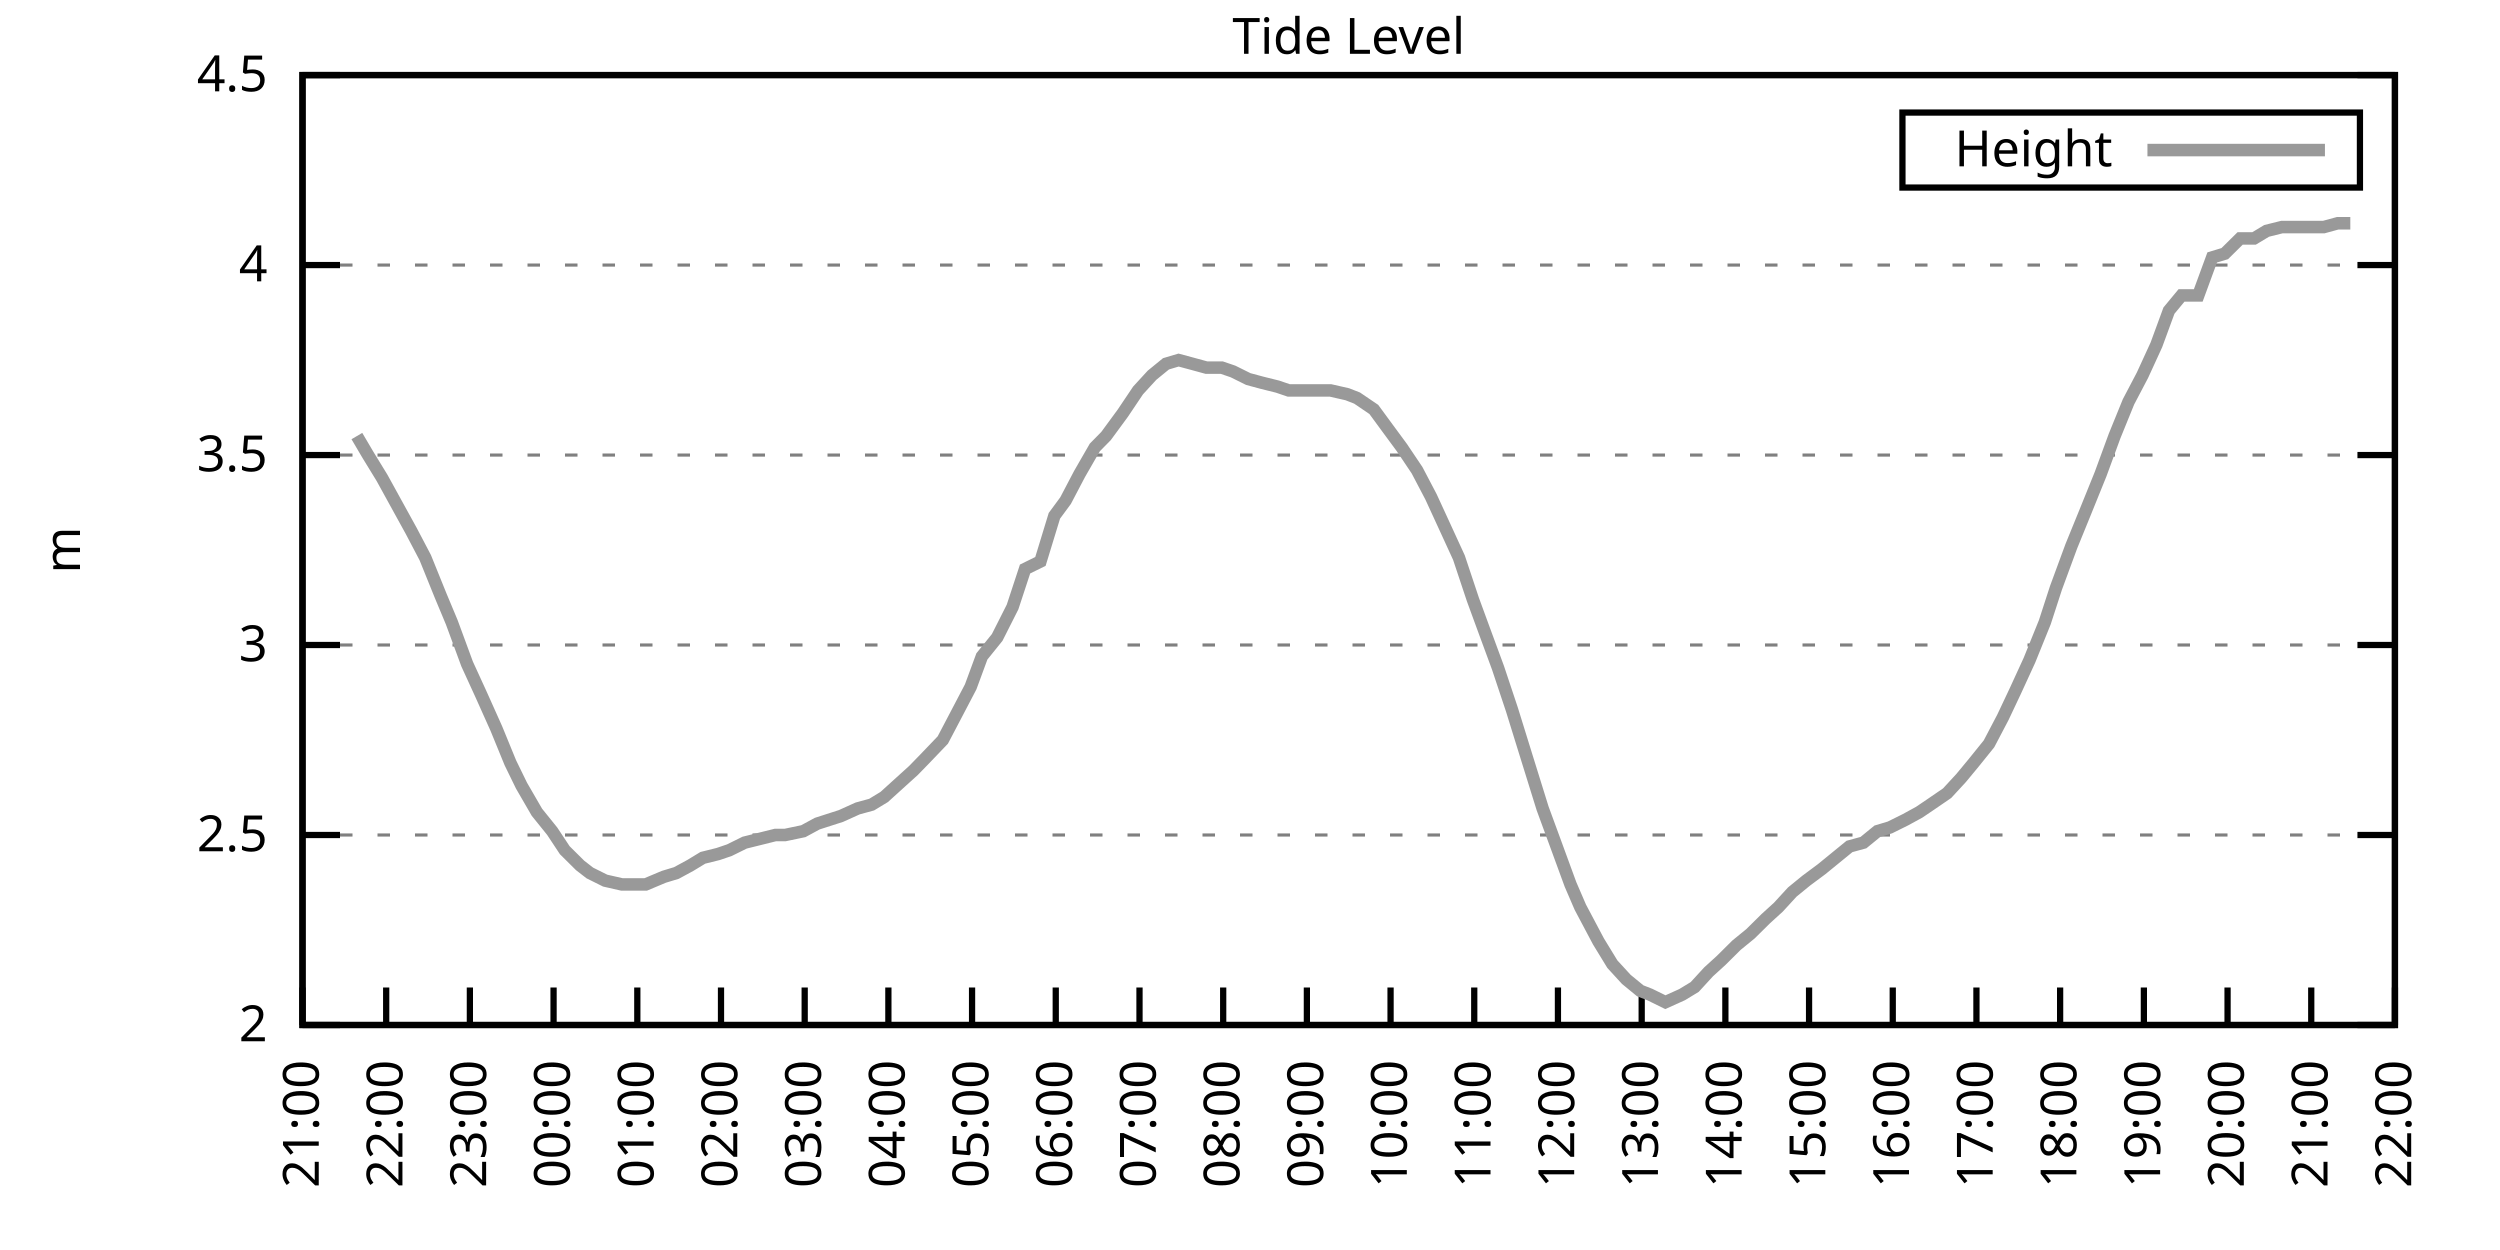
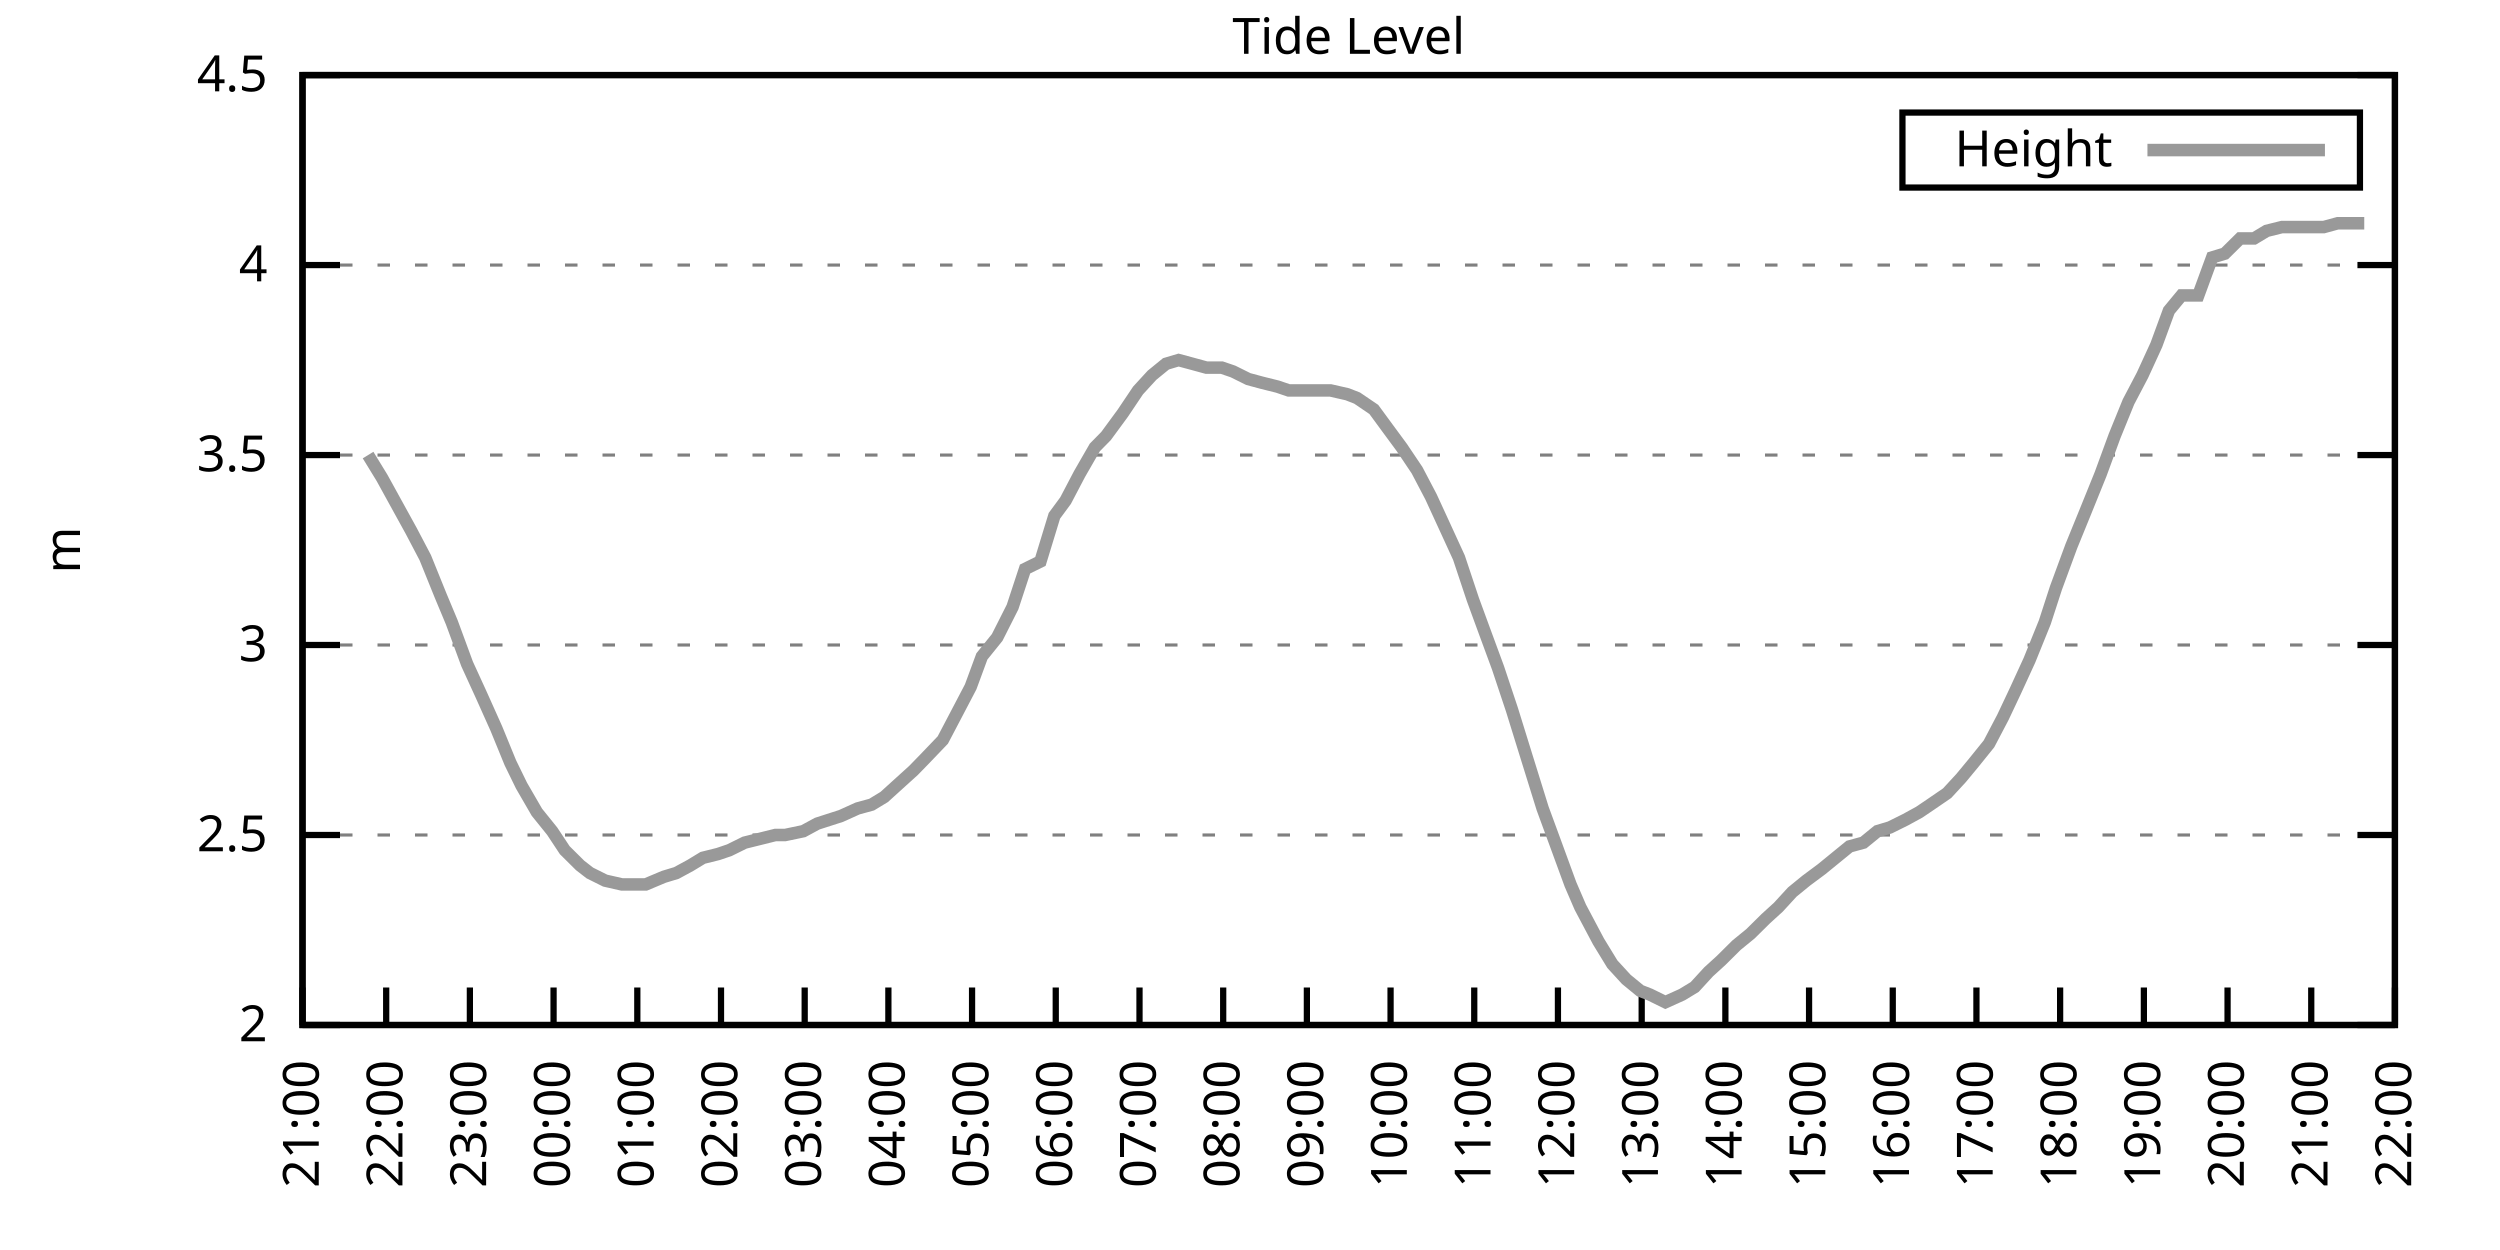
<svg xmlns="http://www.w3.org/2000/svg" xmlns:xlink="http://www.w3.org/1999/xlink" width="400" height="200" viewBox="0 0 400 200">
  <g id="gnuplot_canvas">
    <rect x="0" y="0" width="400" height="200" fill="none" />
    <defs>
      <circle id="gpDot" r="0.5" stroke-width="0.5" stroke="currentColor" />
      <path id="gpPt0" stroke-width="0.333" stroke="currentColor" d="M-1,0 h2 M0,-1 v2" />
      <path id="gpPt1" stroke-width="0.333" stroke="currentColor" d="M-1,-1 L1,1 M1,-1 L-1,1" />
      <path id="gpPt2" stroke-width="0.333" stroke="currentColor" d="M-1,0 L1,0 M0,-1 L0,1 M-1,-1 L1,1 M-1,1 L1,-1" />
      <rect id="gpPt3" stroke-width="0.333" stroke="currentColor" x="-1" y="-1" width="2" height="2" />
      <rect id="gpPt4" stroke-width="0.333" stroke="currentColor" fill="currentColor" x="-1" y="-1" width="2" height="2" />
      <circle id="gpPt5" stroke-width="0.333" stroke="currentColor" cx="0" cy="0" r="1" />
      <use xlink:href="#gpPt5" id="gpPt6" fill="currentColor" stroke="none" />
      <path id="gpPt7" stroke-width="0.333" stroke="currentColor" d="M0,-1.33 L-1.33,0.67 L1.33,0.67 z" />
      <use xlink:href="#gpPt7" id="gpPt8" fill="currentColor" stroke="none" />
      <use xlink:href="#gpPt7" id="gpPt9" stroke="currentColor" transform="rotate(180)" />
      <use xlink:href="#gpPt9" id="gpPt10" fill="currentColor" stroke="none" />
      <use xlink:href="#gpPt3" id="gpPt11" stroke="currentColor" transform="rotate(45)" />
      <use xlink:href="#gpPt11" id="gpPt12" fill="currentColor" stroke="none" />
      <path id="gpPt13" stroke-width="0.333" stroke="currentColor" d="M0,1.330 L1.265,0.411 L0.782,-1.067 L-0.782,-1.076 L-1.265,0.411 z" />
      <use xlink:href="#gpPt13" id="gpPt14" fill="currentColor" stroke="none" />
      <filter id="textbox" filterUnits="objectBoundingBox" x="0" y="0" height="1" width="1">
        <feFlood flood-color="white" flood-opacity="1" result="bgnd" />
        <feComposite in="SourceGraphic" in2="bgnd" operator="atop" />
      </filter>
      <filter id="greybox" filterUnits="objectBoundingBox" x="0" y="0" height="1" width="1">
        <feFlood flood-color="lightgrey" flood-opacity="1" result="grey" />
        <feComposite in="SourceGraphic" in2="grey" operator="atop" />
      </filter>
    </defs>
    <g fill="none" color="white" stroke="currentColor" stroke-width="1.00" stroke-linecap="butt" stroke-linejoin="miter">
</g>
    <g fill="none" color="black" stroke="currentColor" stroke-width="1.00" stroke-linecap="butt" stroke-linejoin="miter">
      <g stroke="none" shape-rendering="crispEdges">
        <polygon fill="rgb(255, 255, 255)" points="48.40,164.00 383.18,164.00 383.18,12.02 48.40,12.02 " />
      </g>
    </g>
    <g fill="none" color="black" stroke="currentColor" stroke-width="1.00" stroke-linecap="butt" stroke-linejoin="miter">
</g>
    <g fill="none" color="black" stroke="black" stroke-width="0.50" stroke-linecap="butt" stroke-linejoin="miter">
</g>
    <g fill="none" color="gray" stroke="currentColor" stroke-width="0.50" stroke-linecap="butt" stroke-linejoin="miter">
      <path stroke="gray" stroke-dasharray="2,4" class="gridline" d="M48.40,164.00 L383.19,164.00  " />
    </g>
    <g fill="none" color="gray" stroke="gray" stroke-width="1.00" stroke-linecap="butt" stroke-linejoin="miter">
</g>
    <g fill="none" color="black" stroke="currentColor" stroke-width="1.00" stroke-linecap="butt" stroke-linejoin="miter">
      <path stroke="black" d="M48.40,164.00 L54.40,164.00 M383.19,164.00 L377.19,164.00  " />
      <g transform="translate(42.80,166.60)" stroke="none" fill="black" font-family="Sans" font-size="8.00" text-anchor="end">
        <text>
          <tspan font-family="Sans"> 2</tspan>
        </text>
      </g>
    </g>
    <g fill="none" color="black" stroke="currentColor" stroke-width="1.00" stroke-linecap="butt" stroke-linejoin="miter">
</g>
    <g fill="none" color="black" stroke="black" stroke-width="0.50" stroke-linecap="butt" stroke-linejoin="miter">
</g>
    <g fill="none" color="gray" stroke="currentColor" stroke-width="0.50" stroke-linecap="butt" stroke-linejoin="miter">
      <path stroke="gray" stroke-dasharray="2,4" class="gridline" d="M48.40,133.60 L383.19,133.60  " />
    </g>
    <g fill="none" color="gray" stroke="gray" stroke-width="1.00" stroke-linecap="butt" stroke-linejoin="miter">
</g>
    <g fill="none" color="black" stroke="currentColor" stroke-width="1.00" stroke-linecap="butt" stroke-linejoin="miter">
      <path stroke="black" d="M48.40,133.60 L54.40,133.60 M383.19,133.60 L377.19,133.60  " />
      <g transform="translate(42.80,136.20)" stroke="none" fill="black" font-family="Sans" font-size="8.00" text-anchor="end">
        <text>
          <tspan font-family="Sans"> 2.5</tspan>
        </text>
      </g>
    </g>
    <g fill="none" color="black" stroke="currentColor" stroke-width="1.00" stroke-linecap="butt" stroke-linejoin="miter">
</g>
    <g fill="none" color="black" stroke="black" stroke-width="0.50" stroke-linecap="butt" stroke-linejoin="miter">
</g>
    <g fill="none" color="gray" stroke="currentColor" stroke-width="0.50" stroke-linecap="butt" stroke-linejoin="miter">
      <path stroke="gray" stroke-dasharray="2,4" class="gridline" d="M48.40,103.20 L383.19,103.20  " />
    </g>
    <g fill="none" color="gray" stroke="gray" stroke-width="1.00" stroke-linecap="butt" stroke-linejoin="miter">
</g>
    <g fill="none" color="black" stroke="currentColor" stroke-width="1.00" stroke-linecap="butt" stroke-linejoin="miter">
      <path stroke="black" d="M48.40,103.20 L54.40,103.20 M383.19,103.20 L377.19,103.20  " />
      <g transform="translate(42.80,105.80)" stroke="none" fill="black" font-family="Sans" font-size="8.00" text-anchor="end">
        <text>
          <tspan font-family="Sans"> 3</tspan>
        </text>
      </g>
    </g>
    <g fill="none" color="black" stroke="currentColor" stroke-width="1.00" stroke-linecap="butt" stroke-linejoin="miter">
</g>
    <g fill="none" color="black" stroke="black" stroke-width="0.50" stroke-linecap="butt" stroke-linejoin="miter">
</g>
    <g fill="none" color="gray" stroke="currentColor" stroke-width="0.50" stroke-linecap="butt" stroke-linejoin="miter">
      <path stroke="gray" stroke-dasharray="2,4" class="gridline" d="M48.40,72.81 L383.19,72.81  " />
    </g>
    <g fill="none" color="gray" stroke="gray" stroke-width="1.00" stroke-linecap="butt" stroke-linejoin="miter">
</g>
    <g fill="none" color="black" stroke="currentColor" stroke-width="1.00" stroke-linecap="butt" stroke-linejoin="miter">
      <path stroke="black" d="M48.40,72.81 L54.40,72.81 M383.19,72.81 L377.19,72.81  " />
      <g transform="translate(42.80,75.41)" stroke="none" fill="black" font-family="Sans" font-size="8.00" text-anchor="end">
        <text>
          <tspan font-family="Sans"> 3.5</tspan>
        </text>
      </g>
    </g>
    <g fill="none" color="black" stroke="currentColor" stroke-width="1.00" stroke-linecap="butt" stroke-linejoin="miter">
</g>
    <g fill="none" color="black" stroke="black" stroke-width="0.50" stroke-linecap="butt" stroke-linejoin="miter">
</g>
    <g fill="none" color="gray" stroke="currentColor" stroke-width="0.50" stroke-linecap="butt" stroke-linejoin="miter">
      <path stroke="gray" stroke-dasharray="2,4" class="gridline" d="M48.40,42.41 L383.19,42.41  " />
    </g>
    <g fill="none" color="gray" stroke="gray" stroke-width="1.00" stroke-linecap="butt" stroke-linejoin="miter">
</g>
    <g fill="none" color="black" stroke="currentColor" stroke-width="1.00" stroke-linecap="butt" stroke-linejoin="miter">
      <path stroke="black" d="M48.40,42.41 L54.40,42.41 M383.19,42.41 L377.19,42.41  " />
      <g transform="translate(42.80,45.01)" stroke="none" fill="black" font-family="Sans" font-size="8.00" text-anchor="end">
        <text>
          <tspan font-family="Sans"> 4</tspan>
        </text>
      </g>
    </g>
    <g fill="none" color="black" stroke="currentColor" stroke-width="1.00" stroke-linecap="butt" stroke-linejoin="miter">
</g>
    <g fill="none" color="black" stroke="black" stroke-width="0.50" stroke-linecap="butt" stroke-linejoin="miter">
</g>
    <g fill="none" color="gray" stroke="currentColor" stroke-width="0.50" stroke-linecap="butt" stroke-linejoin="miter">
      <path stroke="gray" stroke-dasharray="2,4" class="gridline" d="M48.40,12.01 L383.19,12.01  " />
    </g>
    <g fill="none" color="gray" stroke="gray" stroke-width="1.00" stroke-linecap="butt" stroke-linejoin="miter">
</g>
    <g fill="none" color="black" stroke="currentColor" stroke-width="1.00" stroke-linecap="butt" stroke-linejoin="miter">
      <path stroke="black" d="M48.40,12.01 L54.40,12.01 M383.19,12.01 L377.19,12.01  " />
      <g transform="translate(42.80,14.61)" stroke="none" fill="black" font-family="Sans" font-size="8.00" text-anchor="end">
        <text>
          <tspan font-family="Sans"> 4.5</tspan>
        </text>
      </g>
    </g>
    <g fill="none" color="black" stroke="currentColor" stroke-width="1.00" stroke-linecap="butt" stroke-linejoin="miter">
      <path stroke="black" d="M48.40,164.00 L48.40,158.00  " />
      <g transform="translate(51.00,169.60) rotate(270.00)" stroke="none" fill="black" font-family="Sans" font-size="8.00" text-anchor="end">
        <text>
          <tspan font-family="Sans">21:00</tspan>
        </text>
      </g>
    </g>
    <g fill="none" color="black" stroke="currentColor" stroke-width="1.00" stroke-linecap="butt" stroke-linejoin="miter">
      <path stroke="black" d="M61.79,164.00 L61.79,158.00  " />
      <g transform="translate(64.39,169.60) rotate(270.00)" stroke="none" fill="black" font-family="Sans" font-size="8.00" text-anchor="end">
        <text>
          <tspan font-family="Sans">22:00</tspan>
        </text>
      </g>
    </g>
    <g fill="none" color="black" stroke="currentColor" stroke-width="1.00" stroke-linecap="butt" stroke-linejoin="miter">
      <path stroke="black" d="M75.18,164.00 L75.18,158.00  " />
      <g transform="translate(77.78,169.60) rotate(270.00)" stroke="none" fill="black" font-family="Sans" font-size="8.00" text-anchor="end">
        <text>
          <tspan font-family="Sans">23:00</tspan>
        </text>
      </g>
    </g>
    <g fill="none" color="black" stroke="currentColor" stroke-width="1.00" stroke-linecap="butt" stroke-linejoin="miter">
      <path stroke="black" d="M88.57,164.00 L88.57,158.00  " />
      <g transform="translate(91.17,169.60) rotate(270.00)" stroke="none" fill="black" font-family="Sans" font-size="8.00" text-anchor="end">
        <text>
          <tspan font-family="Sans">00:00</tspan>
        </text>
      </g>
    </g>
    <g fill="none" color="black" stroke="currentColor" stroke-width="1.00" stroke-linecap="butt" stroke-linejoin="miter">
      <path stroke="black" d="M101.97,164.00 L101.97,158.00  " />
      <g transform="translate(104.57,169.60) rotate(270.00)" stroke="none" fill="black" font-family="Sans" font-size="8.00" text-anchor="end">
        <text>
          <tspan font-family="Sans">01:00</tspan>
        </text>
      </g>
    </g>
    <g fill="none" color="black" stroke="currentColor" stroke-width="1.00" stroke-linecap="butt" stroke-linejoin="miter">
      <path stroke="black" d="M115.36,164.00 L115.36,158.00  " />
      <g transform="translate(117.96,169.60) rotate(270.00)" stroke="none" fill="black" font-family="Sans" font-size="8.00" text-anchor="end">
        <text>
          <tspan font-family="Sans">02:00</tspan>
        </text>
      </g>
    </g>
    <g fill="none" color="black" stroke="currentColor" stroke-width="1.00" stroke-linecap="butt" stroke-linejoin="miter">
      <path stroke="black" d="M128.75,164.00 L128.75,158.00  " />
      <g transform="translate(131.35,169.60) rotate(270.00)" stroke="none" fill="black" font-family="Sans" font-size="8.00" text-anchor="end">
        <text>
          <tspan font-family="Sans">03:00</tspan>
        </text>
      </g>
    </g>
    <g fill="none" color="black" stroke="currentColor" stroke-width="1.00" stroke-linecap="butt" stroke-linejoin="miter">
      <path stroke="black" d="M142.14,164.00 L142.14,158.00  " />
      <g transform="translate(144.74,169.60) rotate(270.00)" stroke="none" fill="black" font-family="Sans" font-size="8.00" text-anchor="end">
        <text>
          <tspan font-family="Sans">04:00</tspan>
        </text>
      </g>
    </g>
    <g fill="none" color="black" stroke="currentColor" stroke-width="1.00" stroke-linecap="butt" stroke-linejoin="miter">
      <path stroke="black" d="M155.53,164.00 L155.53,158.00  " />
      <g transform="translate(158.13,169.60) rotate(270.00)" stroke="none" fill="black" font-family="Sans" font-size="8.00" text-anchor="end">
        <text>
          <tspan font-family="Sans">05:00</tspan>
        </text>
      </g>
    </g>
    <g fill="none" color="black" stroke="currentColor" stroke-width="1.00" stroke-linecap="butt" stroke-linejoin="miter">
      <path stroke="black" d="M168.92,164.00 L168.92,158.00  " />
      <g transform="translate(171.52,169.60) rotate(270.00)" stroke="none" fill="black" font-family="Sans" font-size="8.00" text-anchor="end">
        <text>
          <tspan font-family="Sans">06:00</tspan>
        </text>
      </g>
    </g>
    <g fill="none" color="black" stroke="currentColor" stroke-width="1.00" stroke-linecap="butt" stroke-linejoin="miter">
      <path stroke="black" d="M182.32,164.00 L182.32,158.00  " />
      <g transform="translate(184.92,169.60) rotate(270.00)" stroke="none" fill="black" font-family="Sans" font-size="8.00" text-anchor="end">
        <text>
          <tspan font-family="Sans">07:00</tspan>
        </text>
      </g>
    </g>
    <g fill="none" color="black" stroke="currentColor" stroke-width="1.00" stroke-linecap="butt" stroke-linejoin="miter">
      <path stroke="black" d="M195.71,164.00 L195.71,158.00  " />
      <g transform="translate(198.31,169.60) rotate(270.00)" stroke="none" fill="black" font-family="Sans" font-size="8.00" text-anchor="end">
        <text>
          <tspan font-family="Sans">08:00</tspan>
        </text>
      </g>
    </g>
    <g fill="none" color="black" stroke="currentColor" stroke-width="1.00" stroke-linecap="butt" stroke-linejoin="miter">
      <path stroke="black" d="M209.10,164.00 L209.10,158.00  " />
      <g transform="translate(211.70,169.60) rotate(270.00)" stroke="none" fill="black" font-family="Sans" font-size="8.00" text-anchor="end">
        <text>
          <tspan font-family="Sans">09:00</tspan>
        </text>
      </g>
    </g>
    <g fill="none" color="black" stroke="currentColor" stroke-width="1.00" stroke-linecap="butt" stroke-linejoin="miter">
      <path stroke="black" d="M222.49,164.00 L222.49,158.00  " />
      <g transform="translate(225.09,169.60) rotate(270.00)" stroke="none" fill="black" font-family="Sans" font-size="8.00" text-anchor="end">
        <text>
          <tspan font-family="Sans">10:00</tspan>
        </text>
      </g>
    </g>
    <g fill="none" color="black" stroke="currentColor" stroke-width="1.00" stroke-linecap="butt" stroke-linejoin="miter">
      <path stroke="black" d="M235.88,164.00 L235.88,158.00  " />
      <g transform="translate(238.48,169.60) rotate(270.00)" stroke="none" fill="black" font-family="Sans" font-size="8.00" text-anchor="end">
        <text>
          <tspan font-family="Sans">11:00</tspan>
        </text>
      </g>
    </g>
    <g fill="none" color="black" stroke="currentColor" stroke-width="1.00" stroke-linecap="butt" stroke-linejoin="miter">
      <path stroke="black" d="M249.27,164.00 L249.27,158.00  " />
      <g transform="translate(251.87,169.60) rotate(270.00)" stroke="none" fill="black" font-family="Sans" font-size="8.00" text-anchor="end">
        <text>
          <tspan font-family="Sans">12:00</tspan>
        </text>
      </g>
    </g>
    <g fill="none" color="black" stroke="currentColor" stroke-width="1.00" stroke-linecap="butt" stroke-linejoin="miter">
      <path stroke="black" d="M262.67,164.00 L262.67,158.00  " />
      <g transform="translate(265.27,169.60) rotate(270.00)" stroke="none" fill="black" font-family="Sans" font-size="8.00" text-anchor="end">
        <text>
          <tspan font-family="Sans">13:00</tspan>
        </text>
      </g>
    </g>
    <g fill="none" color="black" stroke="currentColor" stroke-width="1.00" stroke-linecap="butt" stroke-linejoin="miter">
      <path stroke="black" d="M276.06,164.00 L276.06,158.00  " />
      <g transform="translate(278.66,169.60) rotate(270.00)" stroke="none" fill="black" font-family="Sans" font-size="8.00" text-anchor="end">
        <text>
          <tspan font-family="Sans">14:00</tspan>
        </text>
      </g>
    </g>
    <g fill="none" color="black" stroke="currentColor" stroke-width="1.00" stroke-linecap="butt" stroke-linejoin="miter">
      <path stroke="black" d="M289.45,164.00 L289.45,158.00  " />
      <g transform="translate(292.05,169.60) rotate(270.00)" stroke="none" fill="black" font-family="Sans" font-size="8.00" text-anchor="end">
        <text>
          <tspan font-family="Sans">15:00</tspan>
        </text>
      </g>
    </g>
    <g fill="none" color="black" stroke="currentColor" stroke-width="1.00" stroke-linecap="butt" stroke-linejoin="miter">
      <path stroke="black" d="M302.84,164.00 L302.84,158.00  " />
      <g transform="translate(305.44,169.60) rotate(270.00)" stroke="none" fill="black" font-family="Sans" font-size="8.00" text-anchor="end">
        <text>
          <tspan font-family="Sans">16:00</tspan>
        </text>
      </g>
    </g>
    <g fill="none" color="black" stroke="currentColor" stroke-width="1.00" stroke-linecap="butt" stroke-linejoin="miter">
      <path stroke="black" d="M316.23,164.00 L316.23,158.00  " />
      <g transform="translate(318.83,169.60) rotate(270.00)" stroke="none" fill="black" font-family="Sans" font-size="8.00" text-anchor="end">
        <text>
          <tspan font-family="Sans">17:00</tspan>
        </text>
      </g>
    </g>
    <g fill="none" color="black" stroke="currentColor" stroke-width="1.00" stroke-linecap="butt" stroke-linejoin="miter">
      <path stroke="black" d="M329.62,164.00 L329.62,158.00  " />
      <g transform="translate(332.22,169.60) rotate(270.00)" stroke="none" fill="black" font-family="Sans" font-size="8.00" text-anchor="end">
        <text>
          <tspan font-family="Sans">18:00</tspan>
        </text>
      </g>
    </g>
    <g fill="none" color="black" stroke="currentColor" stroke-width="1.00" stroke-linecap="butt" stroke-linejoin="miter">
      <path stroke="black" d="M343.02,164.00 L343.02,158.00  " />
      <g transform="translate(345.62,169.60) rotate(270.00)" stroke="none" fill="black" font-family="Sans" font-size="8.00" text-anchor="end">
        <text>
          <tspan font-family="Sans">19:00</tspan>
        </text>
      </g>
    </g>
    <g fill="none" color="black" stroke="currentColor" stroke-width="1.00" stroke-linecap="butt" stroke-linejoin="miter">
      <path stroke="black" d="M356.41,164.00 L356.41,158.00  " />
      <g transform="translate(359.01,169.60) rotate(270.00)" stroke="none" fill="black" font-family="Sans" font-size="8.00" text-anchor="end">
        <text>
          <tspan font-family="Sans">20:00</tspan>
        </text>
      </g>
    </g>
    <g fill="none" color="black" stroke="currentColor" stroke-width="1.00" stroke-linecap="butt" stroke-linejoin="miter">
      <path stroke="black" d="M369.80,164.00 L369.80,158.00  " />
      <g transform="translate(372.40,169.60) rotate(270.00)" stroke="none" fill="black" font-family="Sans" font-size="8.00" text-anchor="end">
        <text>
          <tspan font-family="Sans">21:00</tspan>
        </text>
      </g>
    </g>
    <g fill="none" color="black" stroke="currentColor" stroke-width="1.00" stroke-linecap="butt" stroke-linejoin="miter">
      <path stroke="black" d="M383.19,164.00 L383.19,158.00  " />
      <g transform="translate(385.79,169.60) rotate(270.00)" stroke="none" fill="black" font-family="Sans" font-size="8.00" text-anchor="end">
        <text>
          <tspan font-family="Sans">22:00</tspan>
        </text>
      </g>
    </g>
    <g fill="none" color="black" stroke="currentColor" stroke-width="1.00" stroke-linecap="butt" stroke-linejoin="miter">
</g>
    <g fill="none" color="black" stroke="currentColor" stroke-width="1.00" stroke-linecap="butt" stroke-linejoin="miter">
      <path stroke="black" d="M48.40,12.01 L48.40,164.00 L383.19,164.00 L383.19,12.01 L48.40,12.01 Z  " />
    </g>
    <g fill="none" color="black" stroke="currentColor" stroke-width="1.00" stroke-linecap="butt" stroke-linejoin="miter">
</g>
    <g fill="none" color="black" stroke="currentColor" stroke-width="1.00" stroke-linecap="butt" stroke-linejoin="miter">
      <path stroke="black" d="M304.39,30.01 L304.39,18.01 L377.59,18.01 L377.59,30.01 L304.39,30.01 Z  " />
    </g>
    <g id="Tide_level_plot_1">
      <g fill="none" color="white" stroke="black" stroke-width="2.00" stroke-linecap="butt" stroke-linejoin="miter">
</g>
      <g fill="none" color="black" stroke="currentColor" stroke-width="2.00" stroke-linecap="butt" stroke-linejoin="miter">
        <g transform="translate(337.99,26.61)" stroke="none" fill="black" font-family="Sans" font-size="8.00" text-anchor="end">
          <text>
            <tspan font-family="Sans">Height</tspan>
          </text>
        </g>
      </g>
      <g fill="none" color="black" stroke="currentColor" stroke-width="2.00" stroke-linecap="butt" stroke-linejoin="miter">
-         <path stroke="rgb(153, 153, 153)" d="M343.59,24.01 L371.99,24.01 M57.10,69.77 L58.89,72.81 L61.12,76.45 L63.80,81.32 L65.81,84.97 L68.04,89.22   L70.50,95.30 L72.28,99.56 L74.74,106.24 L76.97,111.11 L79.42,116.58 L81.66,122.05 L83.44,125.70 L85.90,129.95   L88.35,132.99 L90.36,136.03 L92.82,138.47 L94.38,139.68 L96.83,140.90 L99.51,141.51 L101.52,141.51 L103.31,141.51   L106.21,140.29 L108.22,139.68 L110.45,138.47 L112.46,137.25 L114.91,136.64 L116.70,136.03 L119.15,134.82 L121.61,134.21   L124.06,133.60 L125.62,133.60 L128.53,132.99 L130.76,131.78 L134.55,130.56 L137.23,129.35 L139.46,128.74 L141.47,127.52   L144.15,125.09 L146.16,123.27 L147.94,121.44 L150.85,118.40 L153.08,114.15 L155.31,109.89 L157.10,105.03 L159.55,101.99   L162.01,97.12 L164.01,91.04 L166.47,89.83 L168.70,82.53 L170.49,80.10 L172.72,75.85 L175.17,71.59 L176.96,69.77   L179.64,66.12 L182.09,62.47 L184.32,60.04 L186.56,58.21 L188.57,57.61 L190.80,58.21 L193.03,58.82 L195.48,58.82   L197.27,59.43 L199.73,60.65 L201.96,61.25 L204.41,61.86 L206.20,62.47 L208.43,62.47 L210.66,62.47 L212.89,62.47   L215.57,63.08 L217.13,63.69 L219.81,65.51 L222.04,68.55 L224.28,71.59 L226.73,75.24 L228.96,79.49 L231.20,84.36   L233.43,89.22 L235.66,95.91 L237.44,100.77 L239.68,106.85 L241.91,113.54 L244.36,121.44 L246.82,129.35 L248.83,134.82   L251.28,141.51 L252.85,145.15 L255.75,150.62 L257.98,154.27 L260.21,156.70 L262.44,158.53 L264.00,159.14 L266.46,160.35   L269.14,159.14 L271.15,157.92 L273.38,155.49 L275.39,153.66 L277.84,151.23 L280.07,149.41 L282.53,146.98 L284.54,145.15   L286.77,142.72 L289.00,140.90 L291.46,139.07 L293.69,137.25 L295.92,135.43 L298.15,134.82 L300.39,132.99 L302.39,132.39   L304.85,131.17 L307.08,129.95 L308.87,128.74 L311.54,126.91 L313.78,124.48 L315.79,122.05 L318.24,119.01 L320.47,114.76   L322.48,110.50 L324.71,105.64 L327.17,99.56 L328.95,94.08 L331.41,87.40 L333.64,81.93 L336.10,75.85 L338.33,69.77   L340.56,64.29 L342.79,60.04 L345.02,55.18 L347.03,49.70 L349.04,47.27 L351.72,47.27 L353.95,41.19 L355.96,40.58   L358.42,38.15 L360.65,38.15 L362.66,36.94 L365.11,36.33 L367.12,36.33 L369.13,36.33 L371.81,36.33 L374.04,35.72   L376.05,35.72  " />
+         <path stroke="rgb(153, 153, 153)" d="M343.59,24.01 L371.99,24.01 M58.89,72.81 L61.12,76.45 L63.80,81.32 L65.81,84.97 L68.04,89.22 L70.50,95.30   L72.28,99.56 L74.74,106.24 L76.97,111.11 L79.42,116.58 L81.66,122.05 L83.44,125.70 L85.90,129.95 L88.35,132.99   L90.36,136.03 L92.82,138.47 L94.38,139.68 L96.83,140.90 L99.51,141.51 L101.52,141.51 L103.31,141.51 L106.21,140.29   L108.22,139.68 L110.45,138.47 L112.46,137.25 L114.91,136.64 L116.70,136.03 L119.15,134.82 L121.61,134.21 L124.06,133.60   L125.62,133.60 L128.53,132.99 L130.76,131.78 L134.55,130.56 L137.23,129.35 L139.46,128.74 L141.47,127.52 L144.15,125.09   L146.16,123.27 L147.94,121.44 L150.85,118.40 L153.08,114.15 L155.31,109.89 L157.10,105.03 L159.55,101.99 L162.01,97.12   L164.01,91.04 L166.47,89.83 L168.70,82.53 L170.49,80.10 L172.72,75.85 L175.17,71.59 L176.96,69.77 L179.64,66.12   L182.09,62.47 L184.32,60.04 L186.56,58.21 L188.57,57.61 L190.80,58.21 L193.03,58.82 L195.48,58.82 L197.27,59.43   L199.73,60.65 L201.96,61.25 L204.41,61.86 L206.20,62.47 L208.43,62.47 L210.66,62.47 L212.89,62.47 L215.57,63.08   L217.13,63.69 L219.81,65.51 L222.04,68.55 L224.28,71.59 L226.73,75.24 L228.96,79.49 L231.20,84.36 L233.43,89.22   L235.66,95.91 L237.44,100.77 L239.68,106.85 L241.91,113.54 L244.36,121.44 L246.82,129.35 L248.83,134.82 L251.28,141.51   L252.85,145.15 L255.75,150.62 L257.98,154.27 L260.21,156.70 L262.44,158.53 L264.00,159.14 L266.46,160.35 L269.14,159.14   L271.15,157.92 L273.38,155.49 L275.39,153.66 L277.84,151.23 L280.07,149.41 L282.53,146.98 L284.54,145.15 L286.77,142.72   L289.00,140.90 L291.46,139.07 L293.69,137.25 L295.92,135.43 L298.15,134.82 L300.39,132.99 L302.39,132.39 L304.85,131.17   L307.08,129.95 L308.87,128.74 L311.54,126.91 L313.78,124.48 L315.79,122.05 L318.24,119.01 L320.47,114.76 L322.48,110.50   L324.71,105.64 L327.17,99.56 L328.95,94.08 L331.41,87.40 L333.64,81.93 L336.10,75.85 L338.33,69.77 L340.56,64.29   L342.79,60.04 L345.02,55.18 L347.03,49.70 L349.04,47.27 L351.72,47.27 L353.95,41.19 L355.96,40.58 L358.42,38.15   L360.65,38.15 L362.66,36.94 L365.11,36.33 L367.12,36.33 L369.13,36.33 L371.81,36.33 L374.04,35.72 L376.05,35.72   L378.28,35.72  " />
      </g>
    </g>
    <g fill="none" color="black" stroke="currentColor" stroke-width="2.00" stroke-linecap="butt" stroke-linejoin="miter">
</g>
    <g fill="none" color="black" stroke="black" stroke-width="1.00" stroke-linecap="butt" stroke-linejoin="miter">
</g>
    <g fill="none" color="black" stroke="currentColor" stroke-width="1.00" stroke-linecap="butt" stroke-linejoin="miter">
      <path stroke="black" d="M48.40,12.01 L48.40,164.00 L383.19,164.00 L383.19,12.01 L48.40,12.01 Z  " />
      <g transform="translate(12.80,88.01) rotate(270.00)" stroke="none" fill="black" font-family="Sans" font-size="8.00" text-anchor="middle">
        <text>
          <tspan font-family="Sans">m</tspan>
        </text>
      </g>
    </g>
    <g fill="none" color="black" stroke="currentColor" stroke-width="1.00" stroke-linecap="butt" stroke-linejoin="miter">
</g>
    <g fill="none" color="black" stroke="currentColor" stroke-width="1.00" stroke-linecap="butt" stroke-linejoin="miter">
      <g transform="translate(215.79,8.61)" stroke="none" fill="black" font-family="Sans" font-size="8.00" text-anchor="middle">
        <text>
          <tspan font-family="Sans">Tide Level</tspan>
        </text>
      </g>
    </g>
    <g fill="none" color="black" stroke="currentColor" stroke-width="1.00" stroke-linecap="butt" stroke-linejoin="miter">
</g>
  </g>
</svg>
